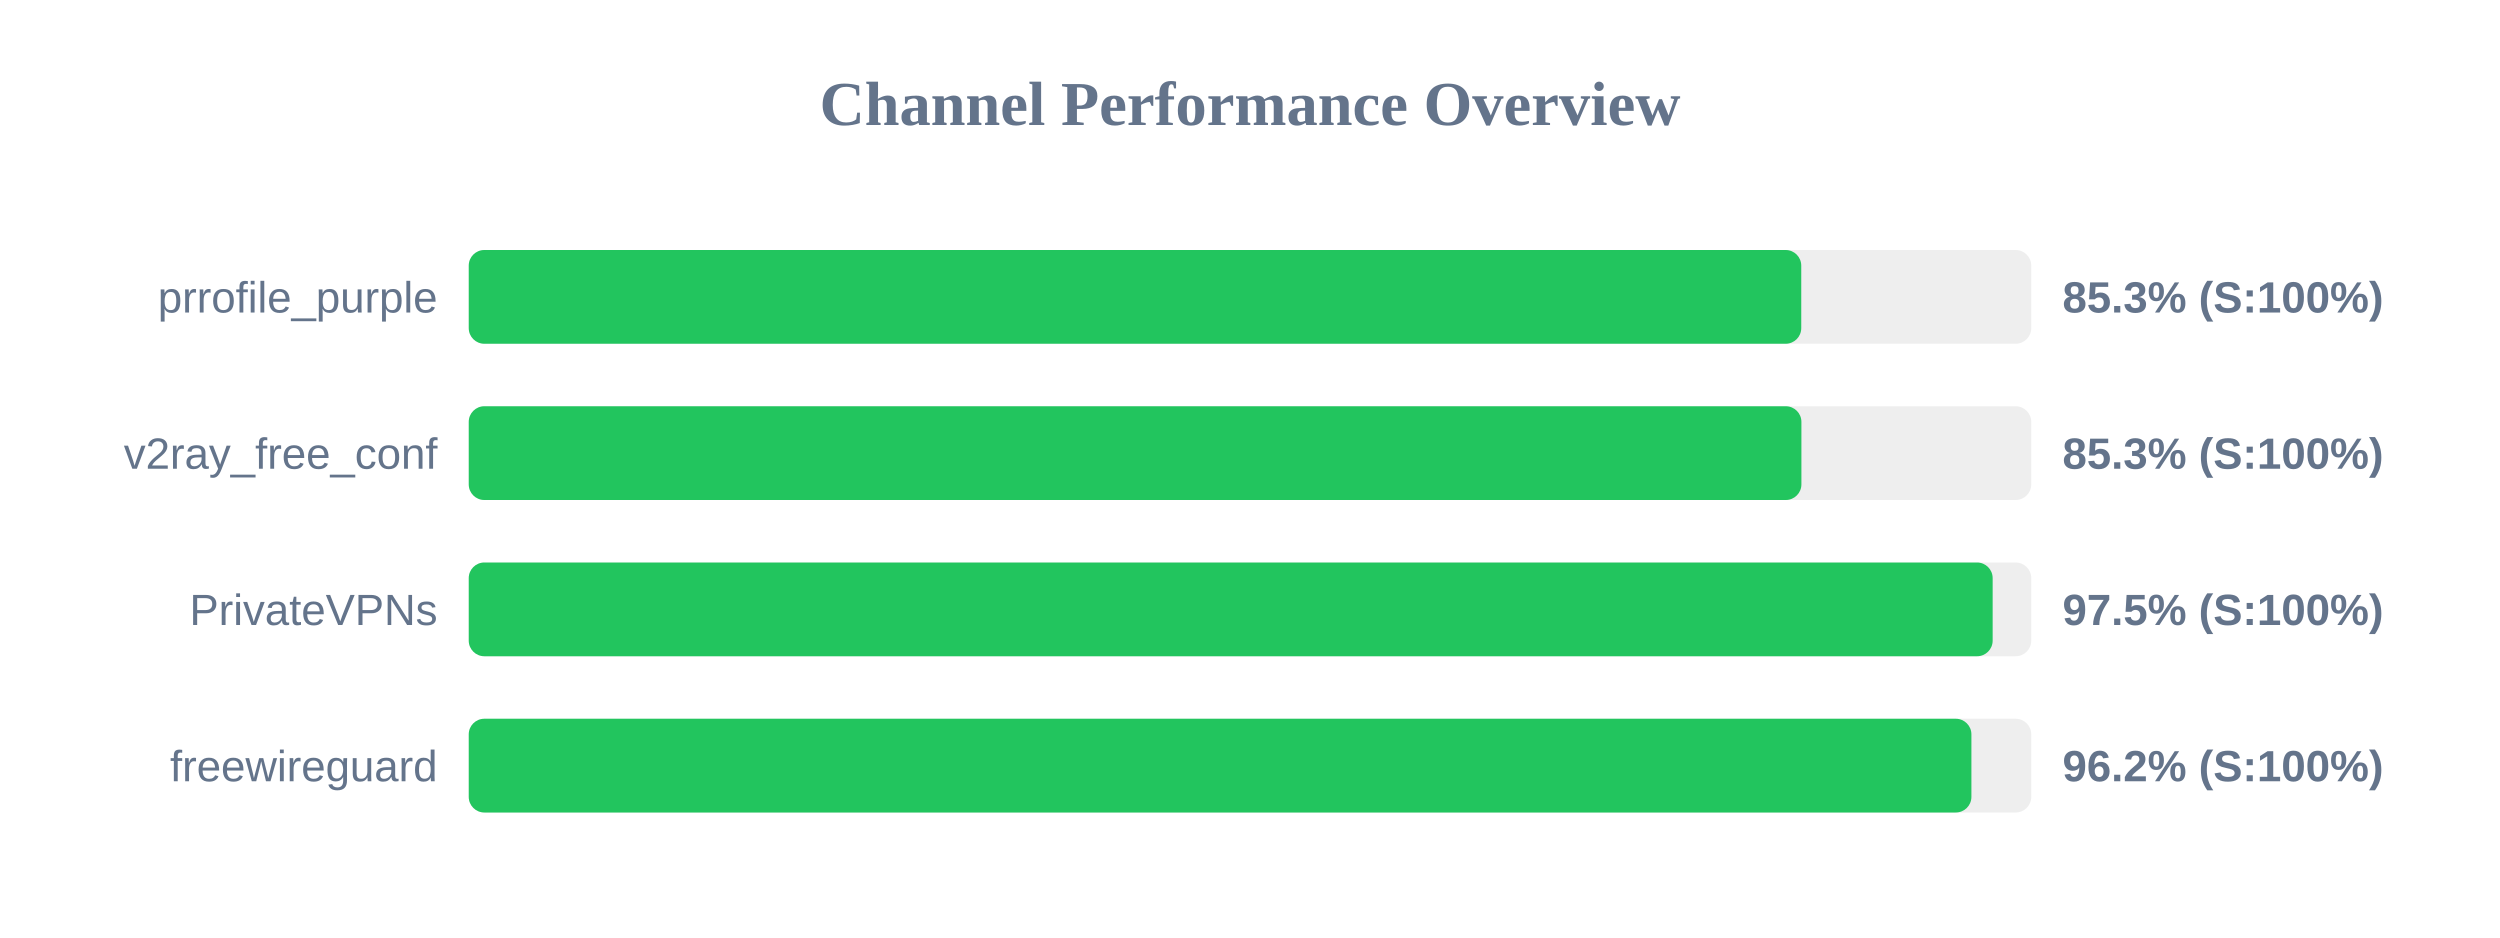
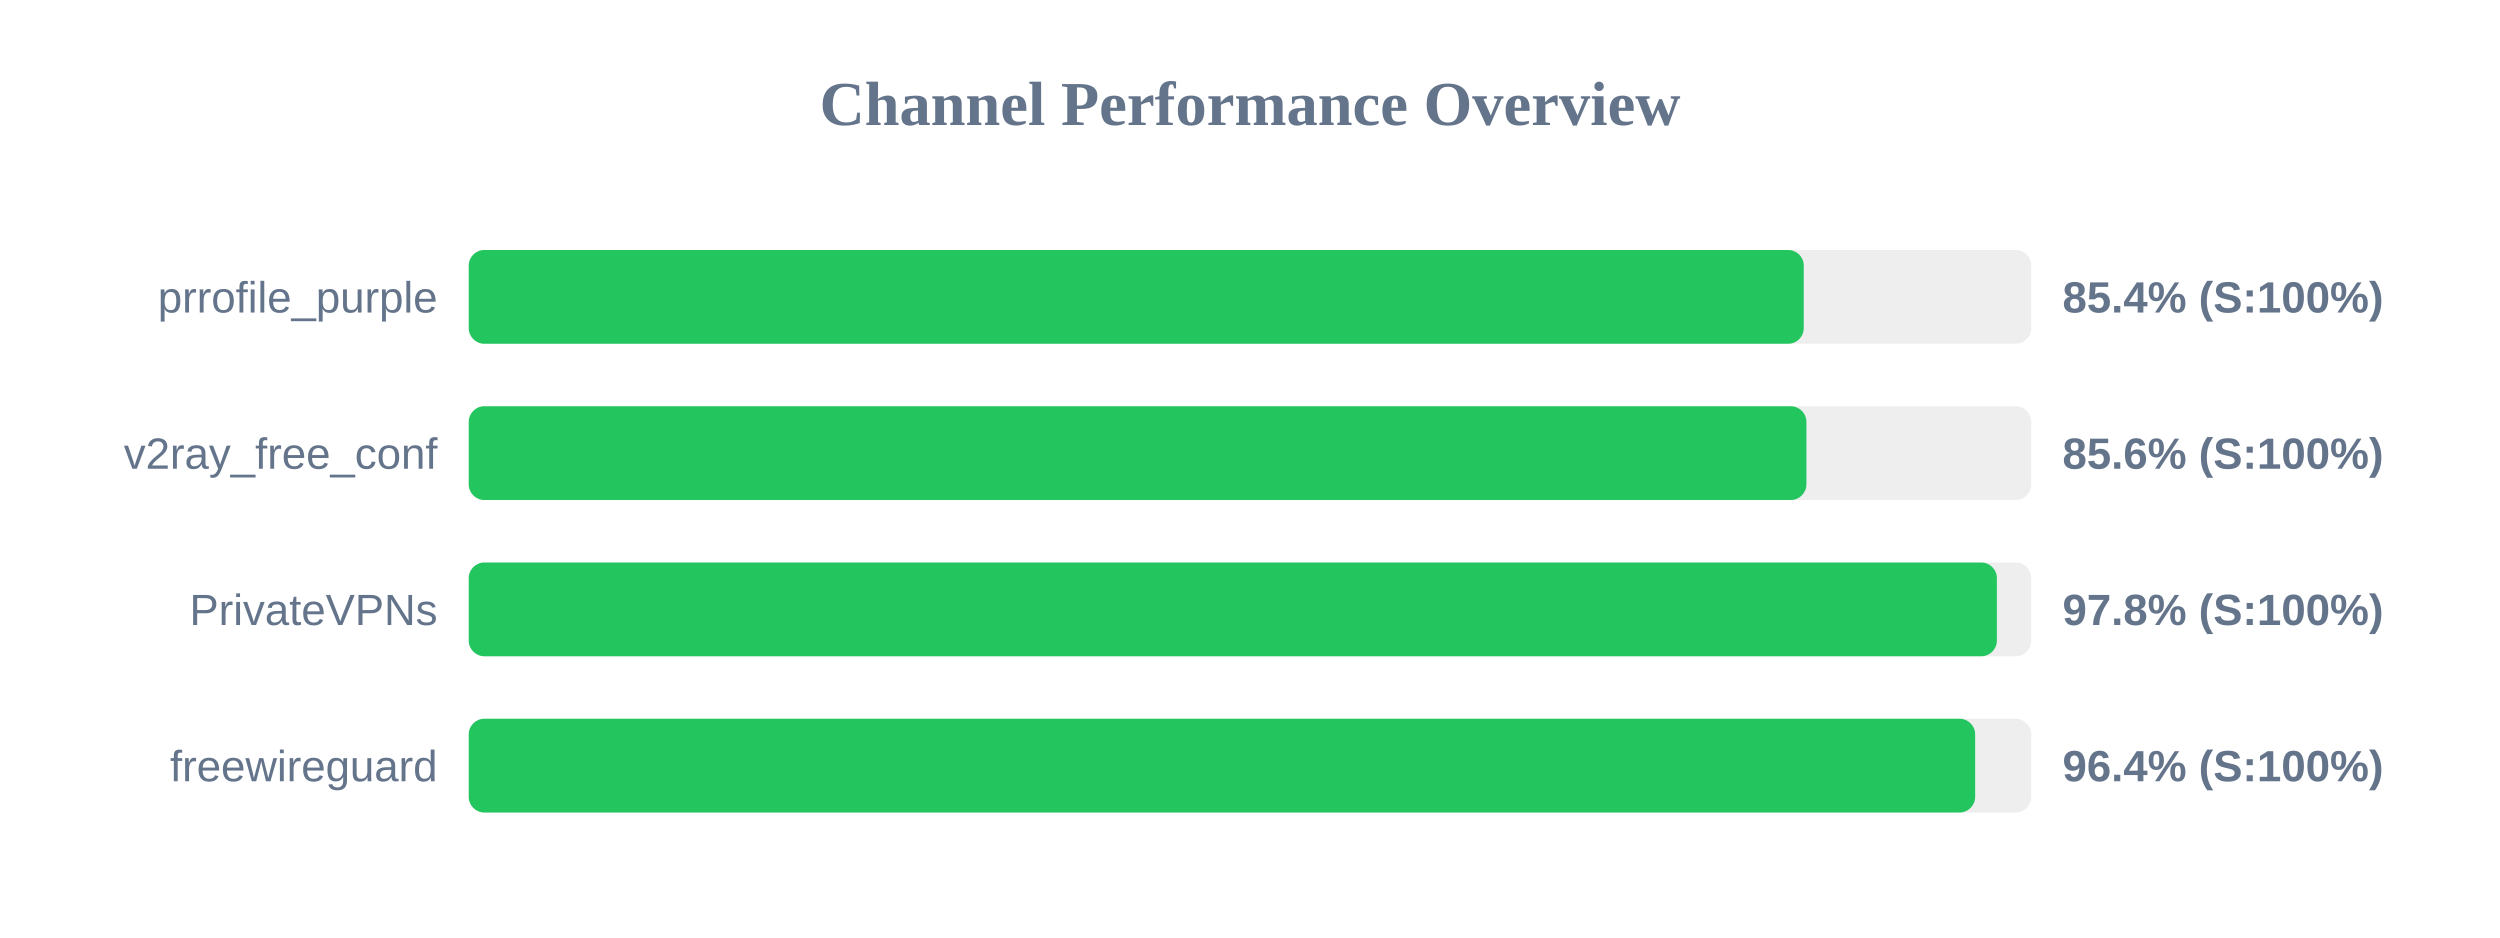
<svg xmlns="http://www.w3.org/2000/svg" width="800" height="300" version="1.1">
  <style>
        .row { font: 14px Arial; fill: #64748b; }
        .score { font: bold 14px Arial; fill: #64748b; }
    </style>
  <text x="400" y="40" text-anchor="middle" font-size="20px" font-weight="bold" fill="#64748b">Channel Performance Overview</text>
  <rect x="150" y="80" width="500" height="30" fill="#eee" rx="5" />
-   <rect x="150" y="80" width="426.4" height="30" fill="#22c55e" rx="5" />
+   <rect x="150" y="80" width="427.2" height="30" fill="#22c55e" rx="5" />
  <text x="140" y="100" text-anchor="end" class="row">prrofile_purple</text>
-   <text x="660" y="100" text-anchor="start" class="score">85.3% (S:100%)</text>
+   <text x="660" y="100" text-anchor="start" class="score">85.4% (S:100%)</text>
  <rect x="150" y="130" width="500" height="30" fill="#eee" rx="5" />
-   <rect x="150" y="130" width="426.45" height="30" fill="#22c55e" rx="5" />
+   <rect x="150" y="130" width="428.05" height="30" fill="#22c55e" rx="5" />
  <text x="140" y="150" text-anchor="end" class="row">v2ray_free_conf</text>
-   <text x="660" y="150" text-anchor="start" class="score">85.3% (S:100%)</text>
+   <text x="660" y="150" text-anchor="start" class="score">85.6% (S:100%)</text>
  <rect x="150" y="180" width="500" height="30" fill="#eee" rx="5" />
-   <rect x="150" y="180" width="487.65" height="30" fill="#22c55e" rx="5" />
+   <rect x="150" y="180" width="489.0" height="30" fill="#22c55e" rx="5" />
  <text x="140" y="200" text-anchor="end" class="row">PrivateVPNs</text>
-   <text x="660" y="200" text-anchor="start" class="score">97.5% (S:100%)</text>
+   <text x="660" y="200" text-anchor="start" class="score">97.8% (S:100%)</text>
  <rect x="150" y="230" width="500" height="30" fill="#eee" rx="5" />
-   <rect x="150" y="230" width="480.85" height="30" fill="#22c55e" rx="5" />
+   <rect x="150" y="230" width="482.05" height="30" fill="#22c55e" rx="5" />
  <text x="140" y="250" text-anchor="end" class="row">freewireguard</text>
-   <text x="660" y="250" text-anchor="start" class="score">96.2% (S:100%)</text>
+   <text x="660" y="250" text-anchor="start" class="score">96.4% (S:100%)</text>
</svg>
